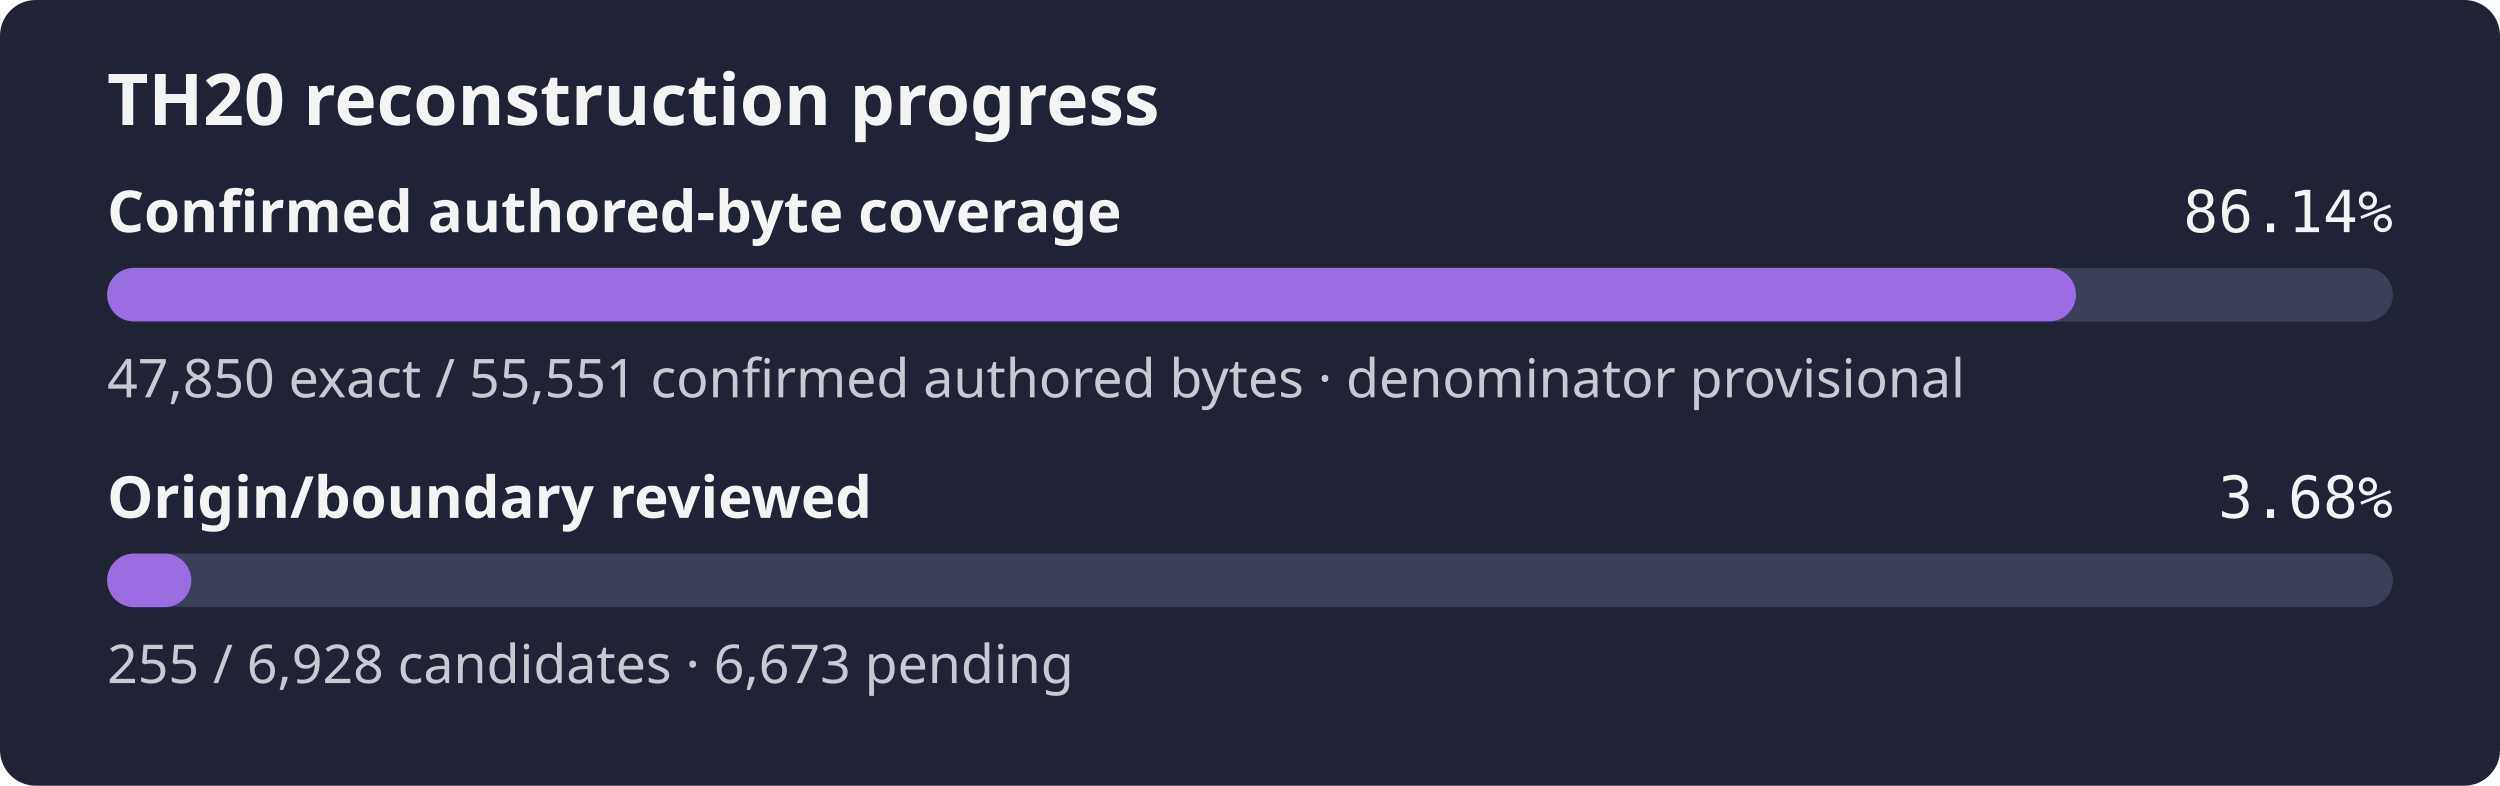
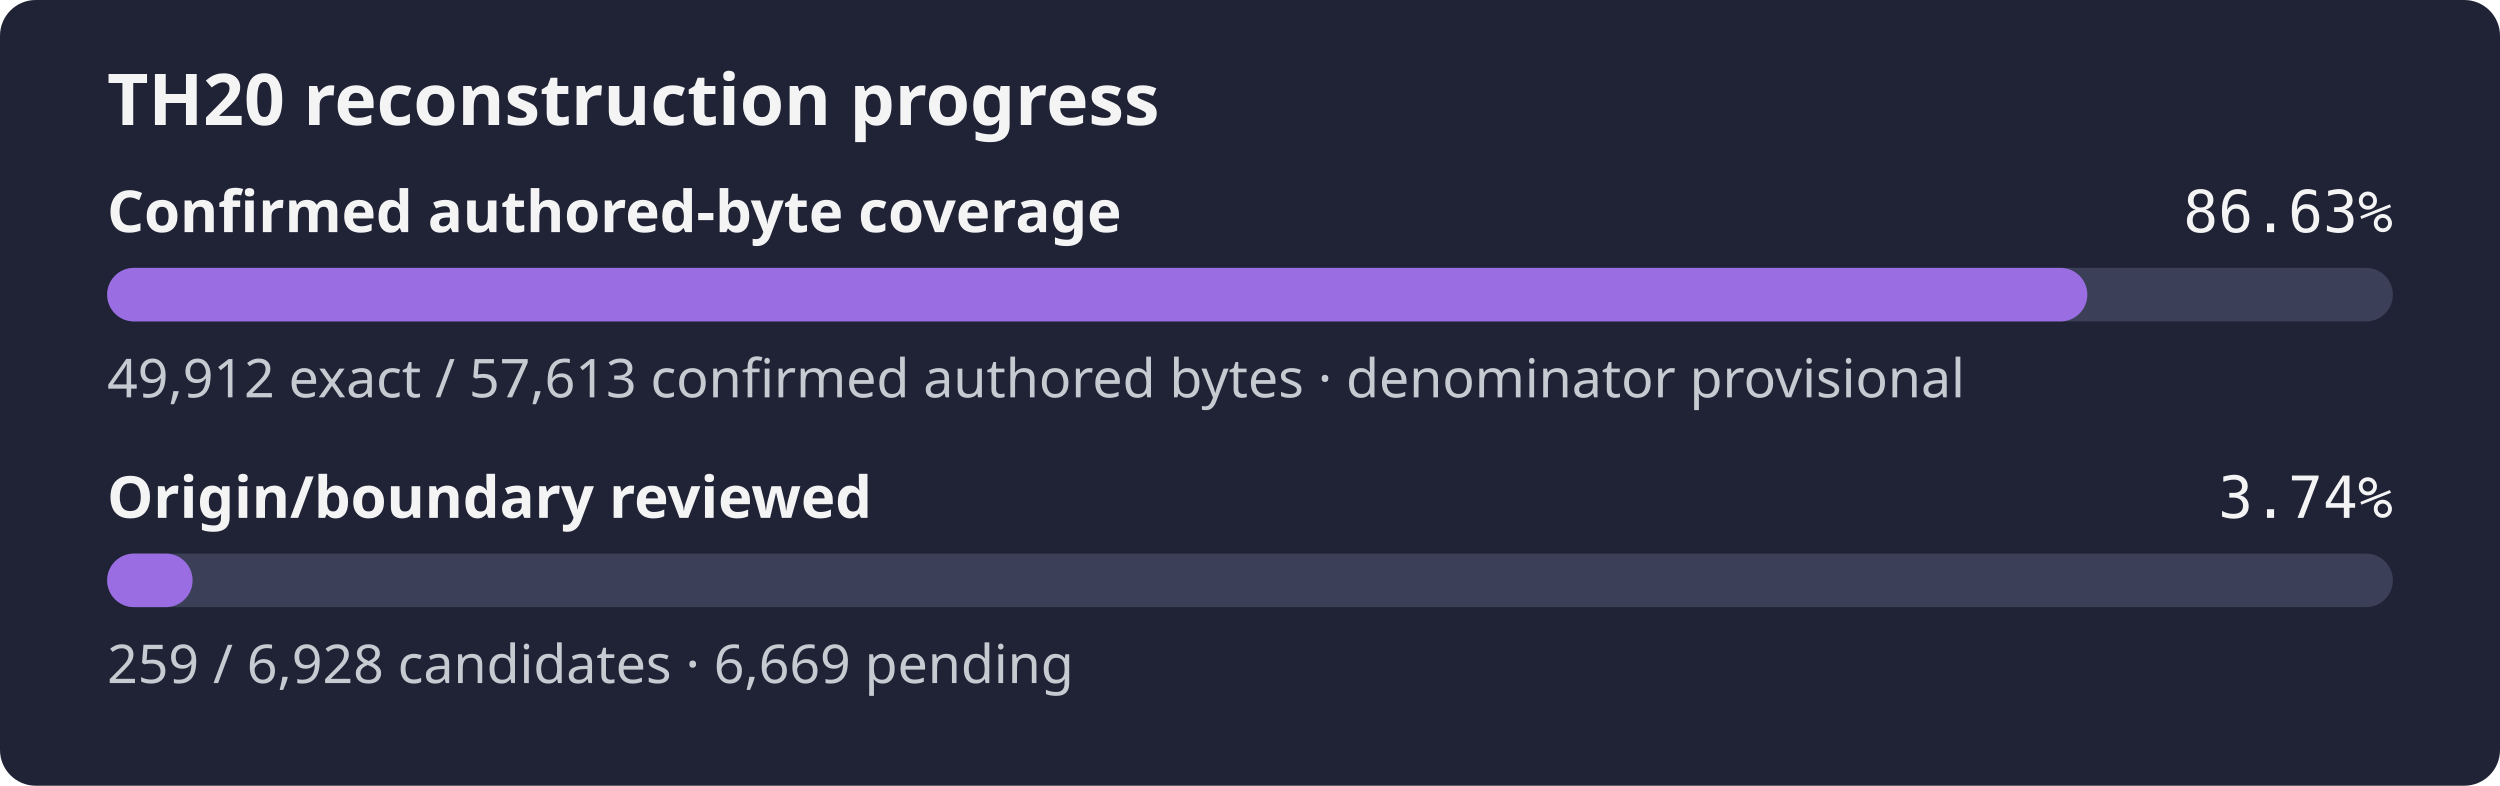
- <svg xmlns="http://www.w3.org/2000/svg" width="560" height="176" role="img" aria-label="TH20 reconstruction progress: 86.14% of the confirmed authored-byte set is exact, origin review 3.68%">
+ <svg xmlns="http://www.w3.org/2000/svg" width="560" height="176" role="img" aria-label="TH20 reconstruction progress: 86.63% of the confirmed authored-byte set is exact, origin review 3.74%">
  <rect width="560" height="176" rx="8" fill="#1f2335" />
  <text x="24" y="28" fill="#f4f4f5" font-family="sans-serif" font-size="16" font-weight="600">TH20 reconstruction progress</text>
  <text x="24" y="52" fill="#f4f4f5" font-family="sans-serif" font-size="13" font-weight="600">Confirmed authored-byte coverage</text>
-   <text x="536" y="52" fill="#f4f4f5" text-anchor="end" font-family="monospace" font-size="13">86.14%</text>
+   <text x="536" y="52" fill="#f4f4f5" text-anchor="end" font-family="monospace" font-size="13">86.63%</text>
  <rect x="24" y="60" width="512" height="12" rx="6" fill="#3b4058" />
-   <rect x="24" y="60" width="441.02" height="12" rx="6" fill="#9b6de3" />
-   <text x="24" y="89" fill="#c8cad2" font-family="sans-serif" font-size="12">47,850 exact / 55,551 confirmed authored bytes · denominator provisional</text>
+   <rect x="24" y="60" width="443.56" height="12" rx="6" fill="#9b6de3" />
+   <text x="24" y="89" fill="#c8cad2" font-family="sans-serif" font-size="12">49,912 exact / 57,613 confirmed authored bytes · denominator provisional</text>
  <text x="24" y="116" fill="#f4f4f5" font-family="sans-serif" font-size="13" font-weight="600">Origin/boundary reviewed</text>
-   <text x="536" y="116" fill="#f4f4f5" text-anchor="end" font-family="monospace" font-size="13">3.68%</text>
+   <text x="536" y="116" fill="#f4f4f5" text-anchor="end" font-family="monospace" font-size="13">3.74%</text>
  <rect x="24" y="124" width="512" height="12" rx="6" fill="#3b4058" />
-   <rect x="24" y="124" width="18.85" height="12" rx="6" fill="#9b6de3" />
-   <text x="24" y="153" fill="#c8cad2" font-family="sans-serif" font-size="12">255 / 6,928 candidates · 6,673 pending</text>
+   <rect x="24" y="124" width="19.14" height="12" rx="6" fill="#9b6de3" />
+   <text x="24" y="153" fill="#c8cad2" font-family="sans-serif" font-size="12">259 / 6,928 candidates · 6,669 pending</text>
</svg>
